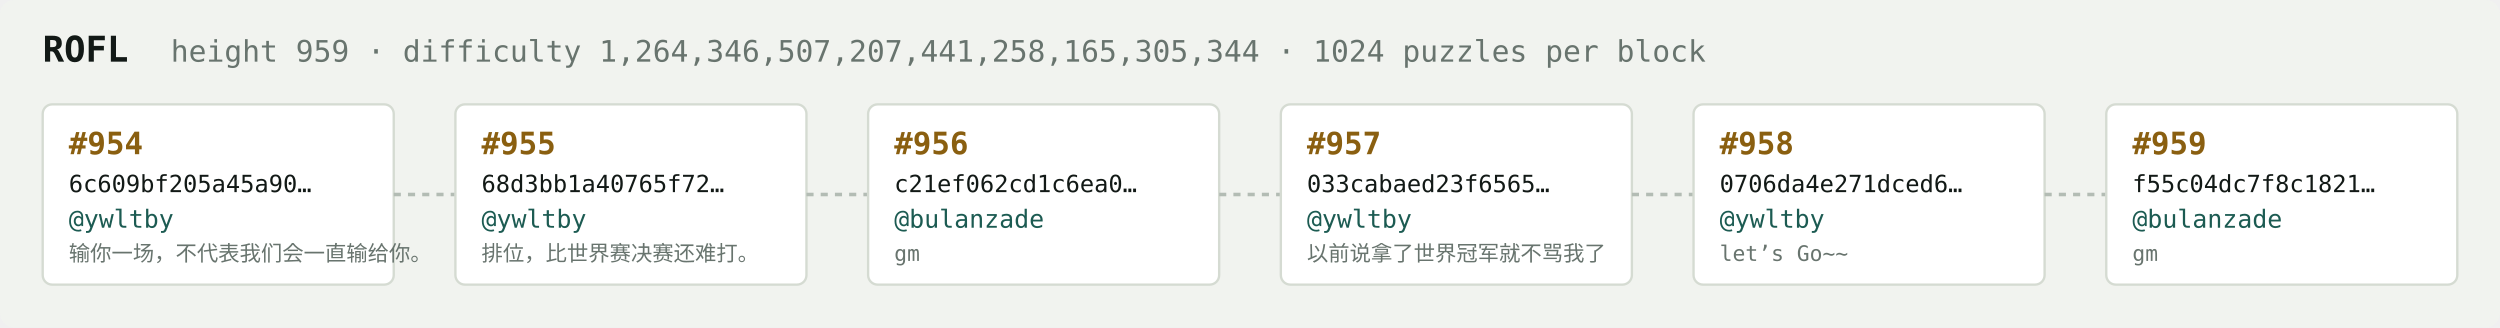
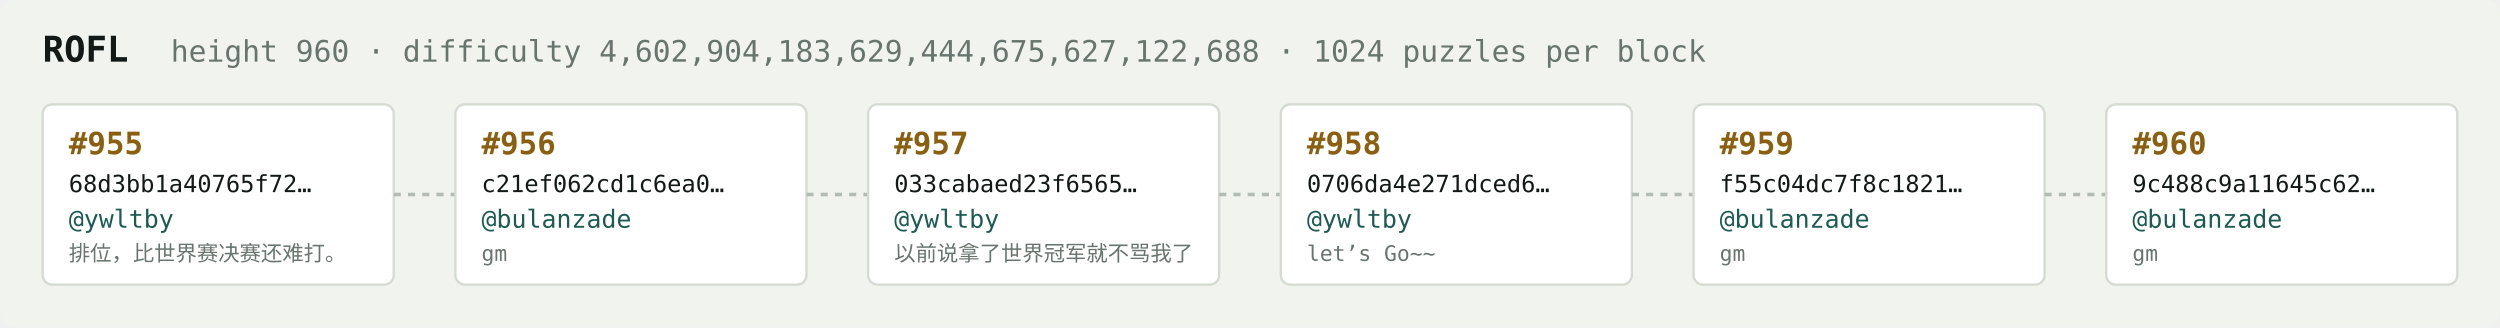
<svg xmlns="http://www.w3.org/2000/svg" width="1054" height="138" viewBox="0 0 1054 138" font-family="ui-monospace,SFMono-Regular,Menlo,monospace">
  <rect fill="#f1f3ef" width="1054" height="138" rx="6" />
  <text x="18" y="26" fill="#121916" font-size="15" font-weight="700">ROFL</text>
-   <text x="72" y="26" fill="#68746e" font-size="12.5">height 959 · difficulty 1,264,346,507,207,441,258,165,305,344 · 1024 puzzles per block</text>
+   <text x="72" y="26" fill="#68746e" font-size="12.5">height 960 · difficulty 4,602,904,183,629,444,675,627,122,688 · 1024 puzzles per block</text>
  <rect x="18" y="44" width="148" height="76" rx="4" fill="#ffffff" stroke="#d5dbd2" stroke-width="1" />
-   <text x="29" y="65" fill="#8a5f10" font-size="13" font-weight="700">#954</text>
-   <text x="29" y="81" fill="#121916" font-size="10">6c609bf205a45a90…</text>
+   <text x="29" y="65" fill="#8a5f10" font-size="13" font-weight="700">#955</text>
+   <text x="29" y="81" fill="#121916" font-size="10">68d3bb1a40765f72…</text>
  <text x="29" y="96" fill="#1c5b52" font-size="10.5">@ywltby</text>
-   <text x="29" y="110" fill="#68746e" font-size="9">输你一场，不代表我们会一直输给你。</text>
+   <text x="29" y="110" fill="#68746e" font-size="9">排位，比世界赛决赛还难打。</text>
  <line x1="166" y1="82.0" x2="192" y2="82.0" stroke="#b3bcb4" stroke-width="1.5" stroke-dasharray="3 3" />
  <rect x="192" y="44" width="148" height="76" rx="4" fill="#ffffff" stroke="#d5dbd2" stroke-width="1" />
-   <text x="203" y="65" fill="#8a5f10" font-size="13" font-weight="700">#955</text>
-   <text x="203" y="81" fill="#121916" font-size="10">68d3bb1a40765f72…</text>
-   <text x="203" y="96" fill="#1c5b52" font-size="10.5">@ywltby</text>
-   <text x="203" y="110" fill="#68746e" font-size="9">排位，比世界赛决赛还难打。</text>
+   <text x="203" y="65" fill="#8a5f10" font-size="13" font-weight="700">#956</text>
+   <text x="203" y="81" fill="#121916" font-size="10">c21ef062cd1c6ea0…</text>
+   <text x="203" y="96" fill="#1c5b52" font-size="10.5">@bulanzade</text>
+   <text x="203" y="110" fill="#68746e" font-size="9">gm</text>
  <line x1="340" y1="82.0" x2="366" y2="82.0" stroke="#b3bcb4" stroke-width="1.5" stroke-dasharray="3 3" />
  <rect x="366" y="44" width="148" height="76" rx="4" fill="#ffffff" stroke="#d5dbd2" stroke-width="1" />
-   <text x="377" y="65" fill="#8a5f10" font-size="13" font-weight="700">#956</text>
-   <text x="377" y="81" fill="#121916" font-size="10">c21ef062cd1c6ea0…</text>
-   <text x="377" y="96" fill="#1c5b52" font-size="10.5">@bulanzade</text>
-   <text x="377" y="110" fill="#68746e" font-size="9">gm</text>
+   <text x="377" y="65" fill="#8a5f10" font-size="13" font-weight="700">#957</text>
+   <text x="377" y="81" fill="#121916" font-size="10">033cabaed23f6565…</text>
+   <text x="377" y="96" fill="#1c5b52" font-size="10.5">@ywltby</text>
+   <text x="377" y="110" fill="#68746e" font-size="9">以前说拿了世界冠军就不骂我了</text>
  <line x1="514" y1="82.0" x2="540" y2="82.0" stroke="#b3bcb4" stroke-width="1.5" stroke-dasharray="3 3" />
  <rect x="540" y="44" width="148" height="76" rx="4" fill="#ffffff" stroke="#d5dbd2" stroke-width="1" />
-   <text x="551" y="65" fill="#8a5f10" font-size="13" font-weight="700">#957</text>
-   <text x="551" y="81" fill="#121916" font-size="10">033cabaed23f6565…</text>
+   <text x="551" y="65" fill="#8a5f10" font-size="13" font-weight="700">#958</text>
+   <text x="551" y="81" fill="#121916" font-size="10">0706da4e271dced6…</text>
  <text x="551" y="96" fill="#1c5b52" font-size="10.5">@ywltby</text>
-   <text x="551" y="110" fill="#68746e" font-size="9">以前说拿了世界冠军就不骂我了</text>
+   <text x="551" y="110" fill="#68746e" font-size="9">let’s Go~~</text>
  <line x1="688" y1="82.0" x2="714" y2="82.0" stroke="#b3bcb4" stroke-width="1.5" stroke-dasharray="3 3" />
  <rect x="714" y="44" width="148" height="76" rx="4" fill="#ffffff" stroke="#d5dbd2" stroke-width="1" />
-   <text x="725" y="65" fill="#8a5f10" font-size="13" font-weight="700">#958</text>
-   <text x="725" y="81" fill="#121916" font-size="10">0706da4e271dced6…</text>
-   <text x="725" y="96" fill="#1c5b52" font-size="10.5">@ywltby</text>
-   <text x="725" y="110" fill="#68746e" font-size="9">let’s Go~~</text>
+   <text x="725" y="65" fill="#8a5f10" font-size="13" font-weight="700">#959</text>
+   <text x="725" y="81" fill="#121916" font-size="10">f55c04dc7f8c1821…</text>
+   <text x="725" y="96" fill="#1c5b52" font-size="10.5">@bulanzade</text>
+   <text x="725" y="110" fill="#68746e" font-size="9">gm</text>
  <line x1="862" y1="82.0" x2="888" y2="82.0" stroke="#b3bcb4" stroke-width="1.5" stroke-dasharray="3 3" />
  <rect x="888" y="44" width="148" height="76" rx="4" fill="#ffffff" stroke="#d5dbd2" stroke-width="1" />
-   <text x="899" y="65" fill="#8a5f10" font-size="13" font-weight="700">#959</text>
-   <text x="899" y="81" fill="#121916" font-size="10">f55c04dc7f8c1821…</text>
+   <text x="899" y="65" fill="#8a5f10" font-size="13" font-weight="700">#960</text>
+   <text x="899" y="81" fill="#121916" font-size="10">9c488c9a11645c62…</text>
  <text x="899" y="96" fill="#1c5b52" font-size="10.5">@bulanzade</text>
  <text x="899" y="110" fill="#68746e" font-size="9">gm</text>
</svg>
